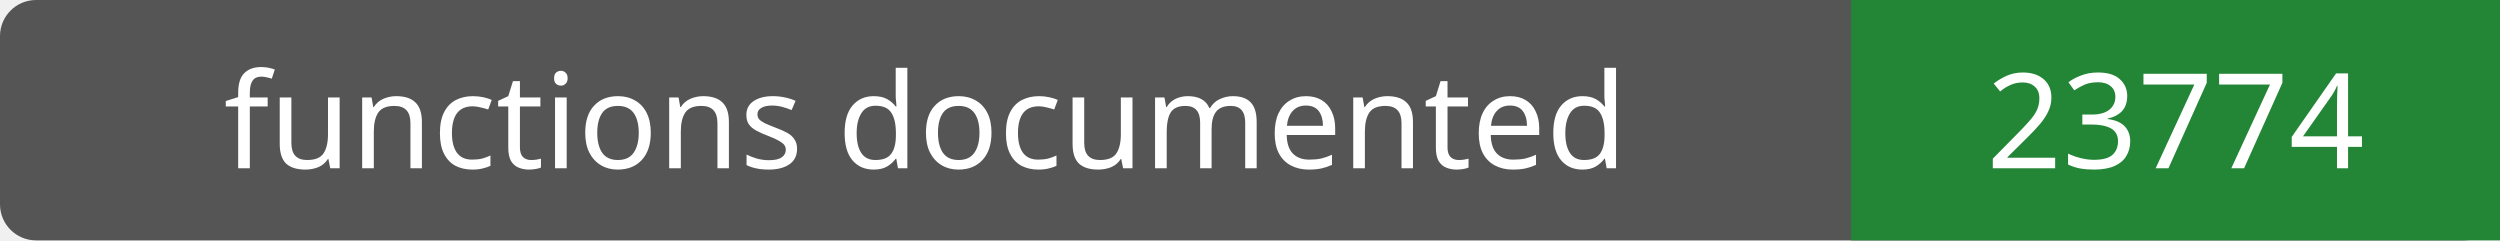
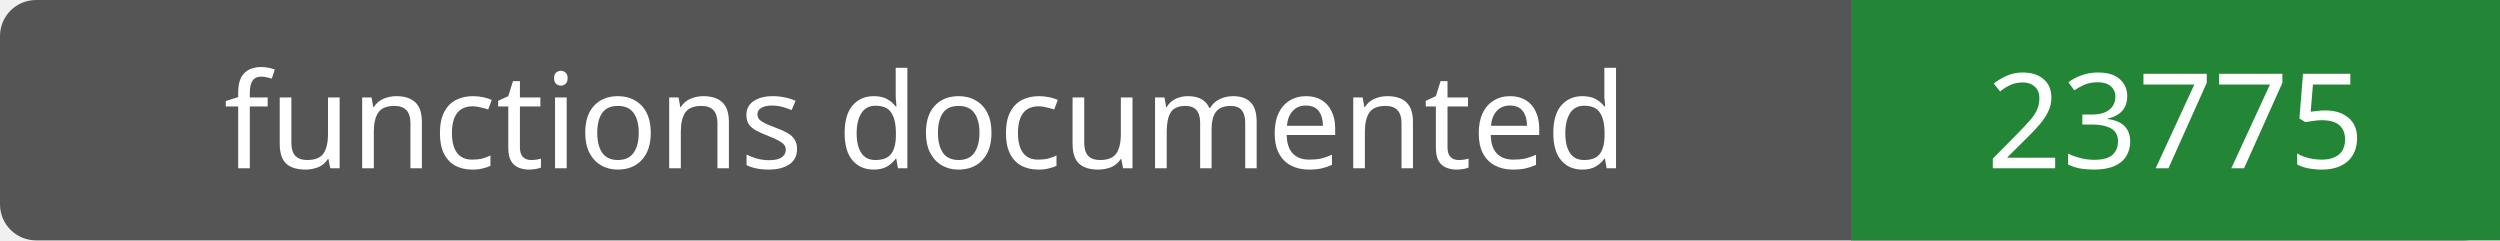
- <svg xmlns="http://www.w3.org/2000/svg" width="208" height="20" role="img" aria-label="functions documented: 23774">
+ <svg xmlns="http://www.w3.org/2000/svg" width="208" height="20" role="img" aria-label="functions documented: 23775">
  <rect width="208" height="20" rx="3" fill="#555" />
  <path fill="#238636" d="M154 0h54v20H154z" />
  <g fill="#fff" text-anchor="middle" font-family="Verdana,sans-serif" font-size="11">
    <text x="77.0" y="14">functions documented</text>
-     <text x="181.0" y="14">23774</text>
+     <text x="181.0" y="14">23775</text>
  </g>
</svg>
